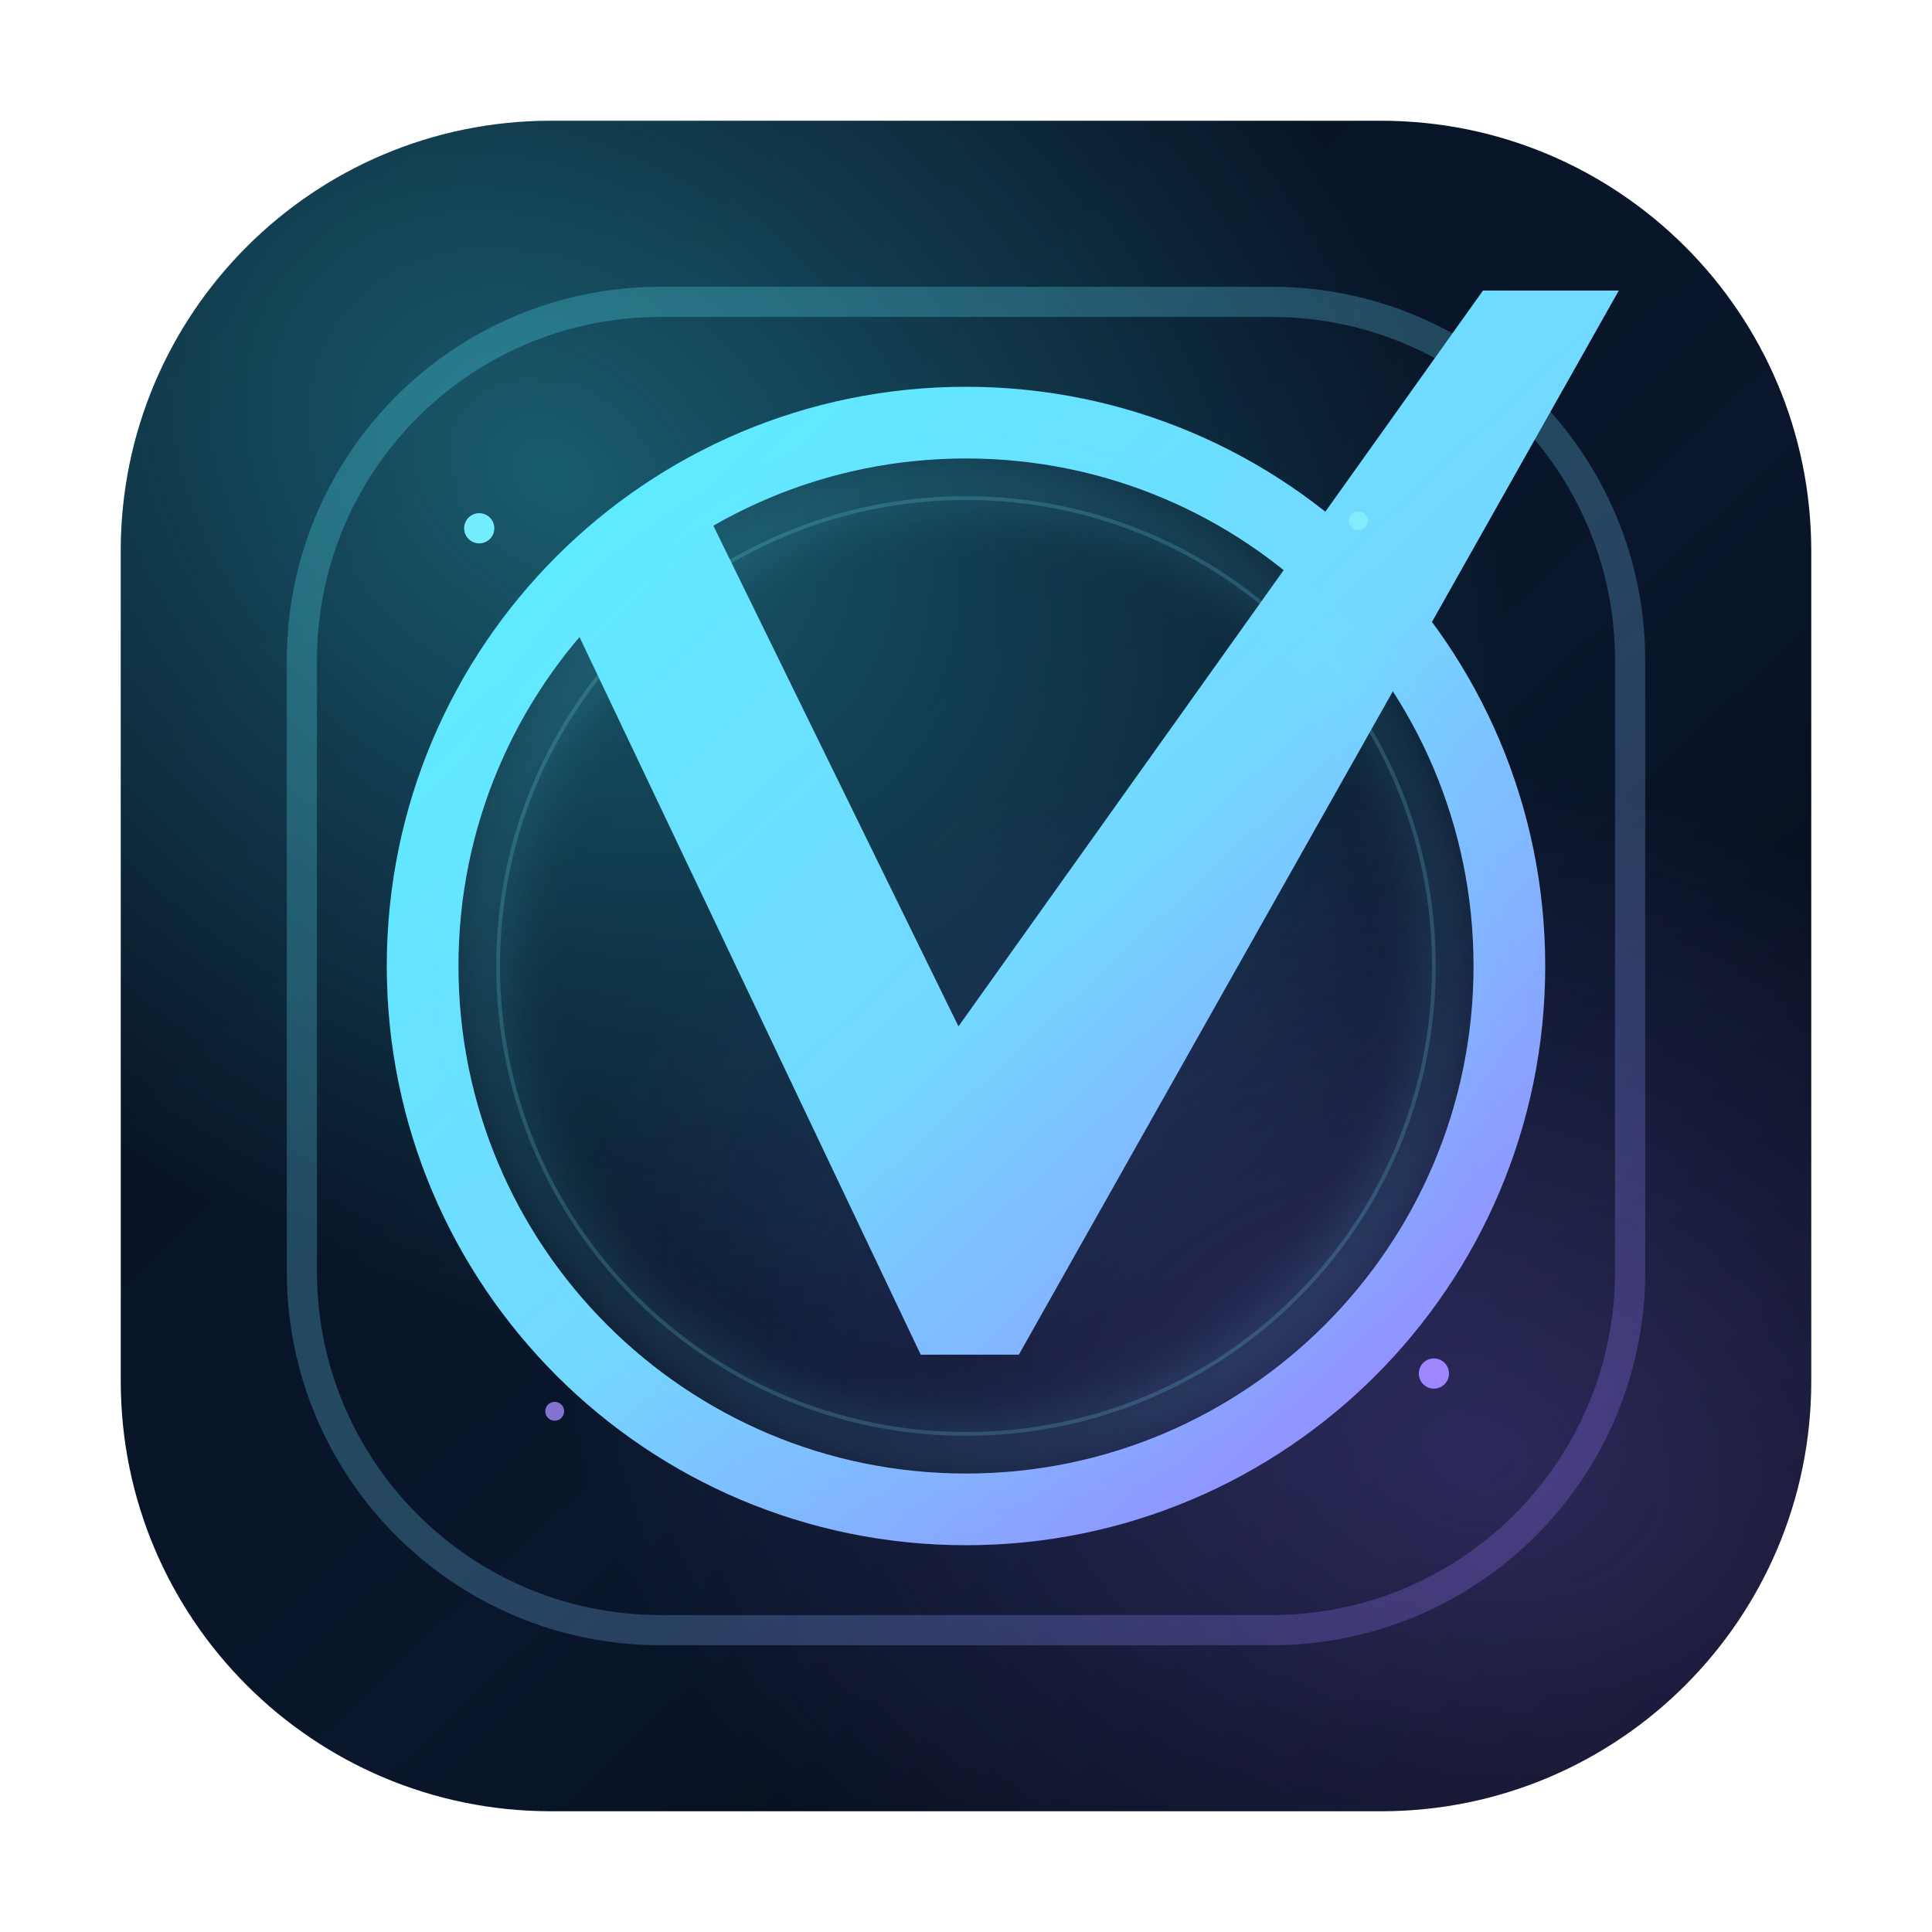
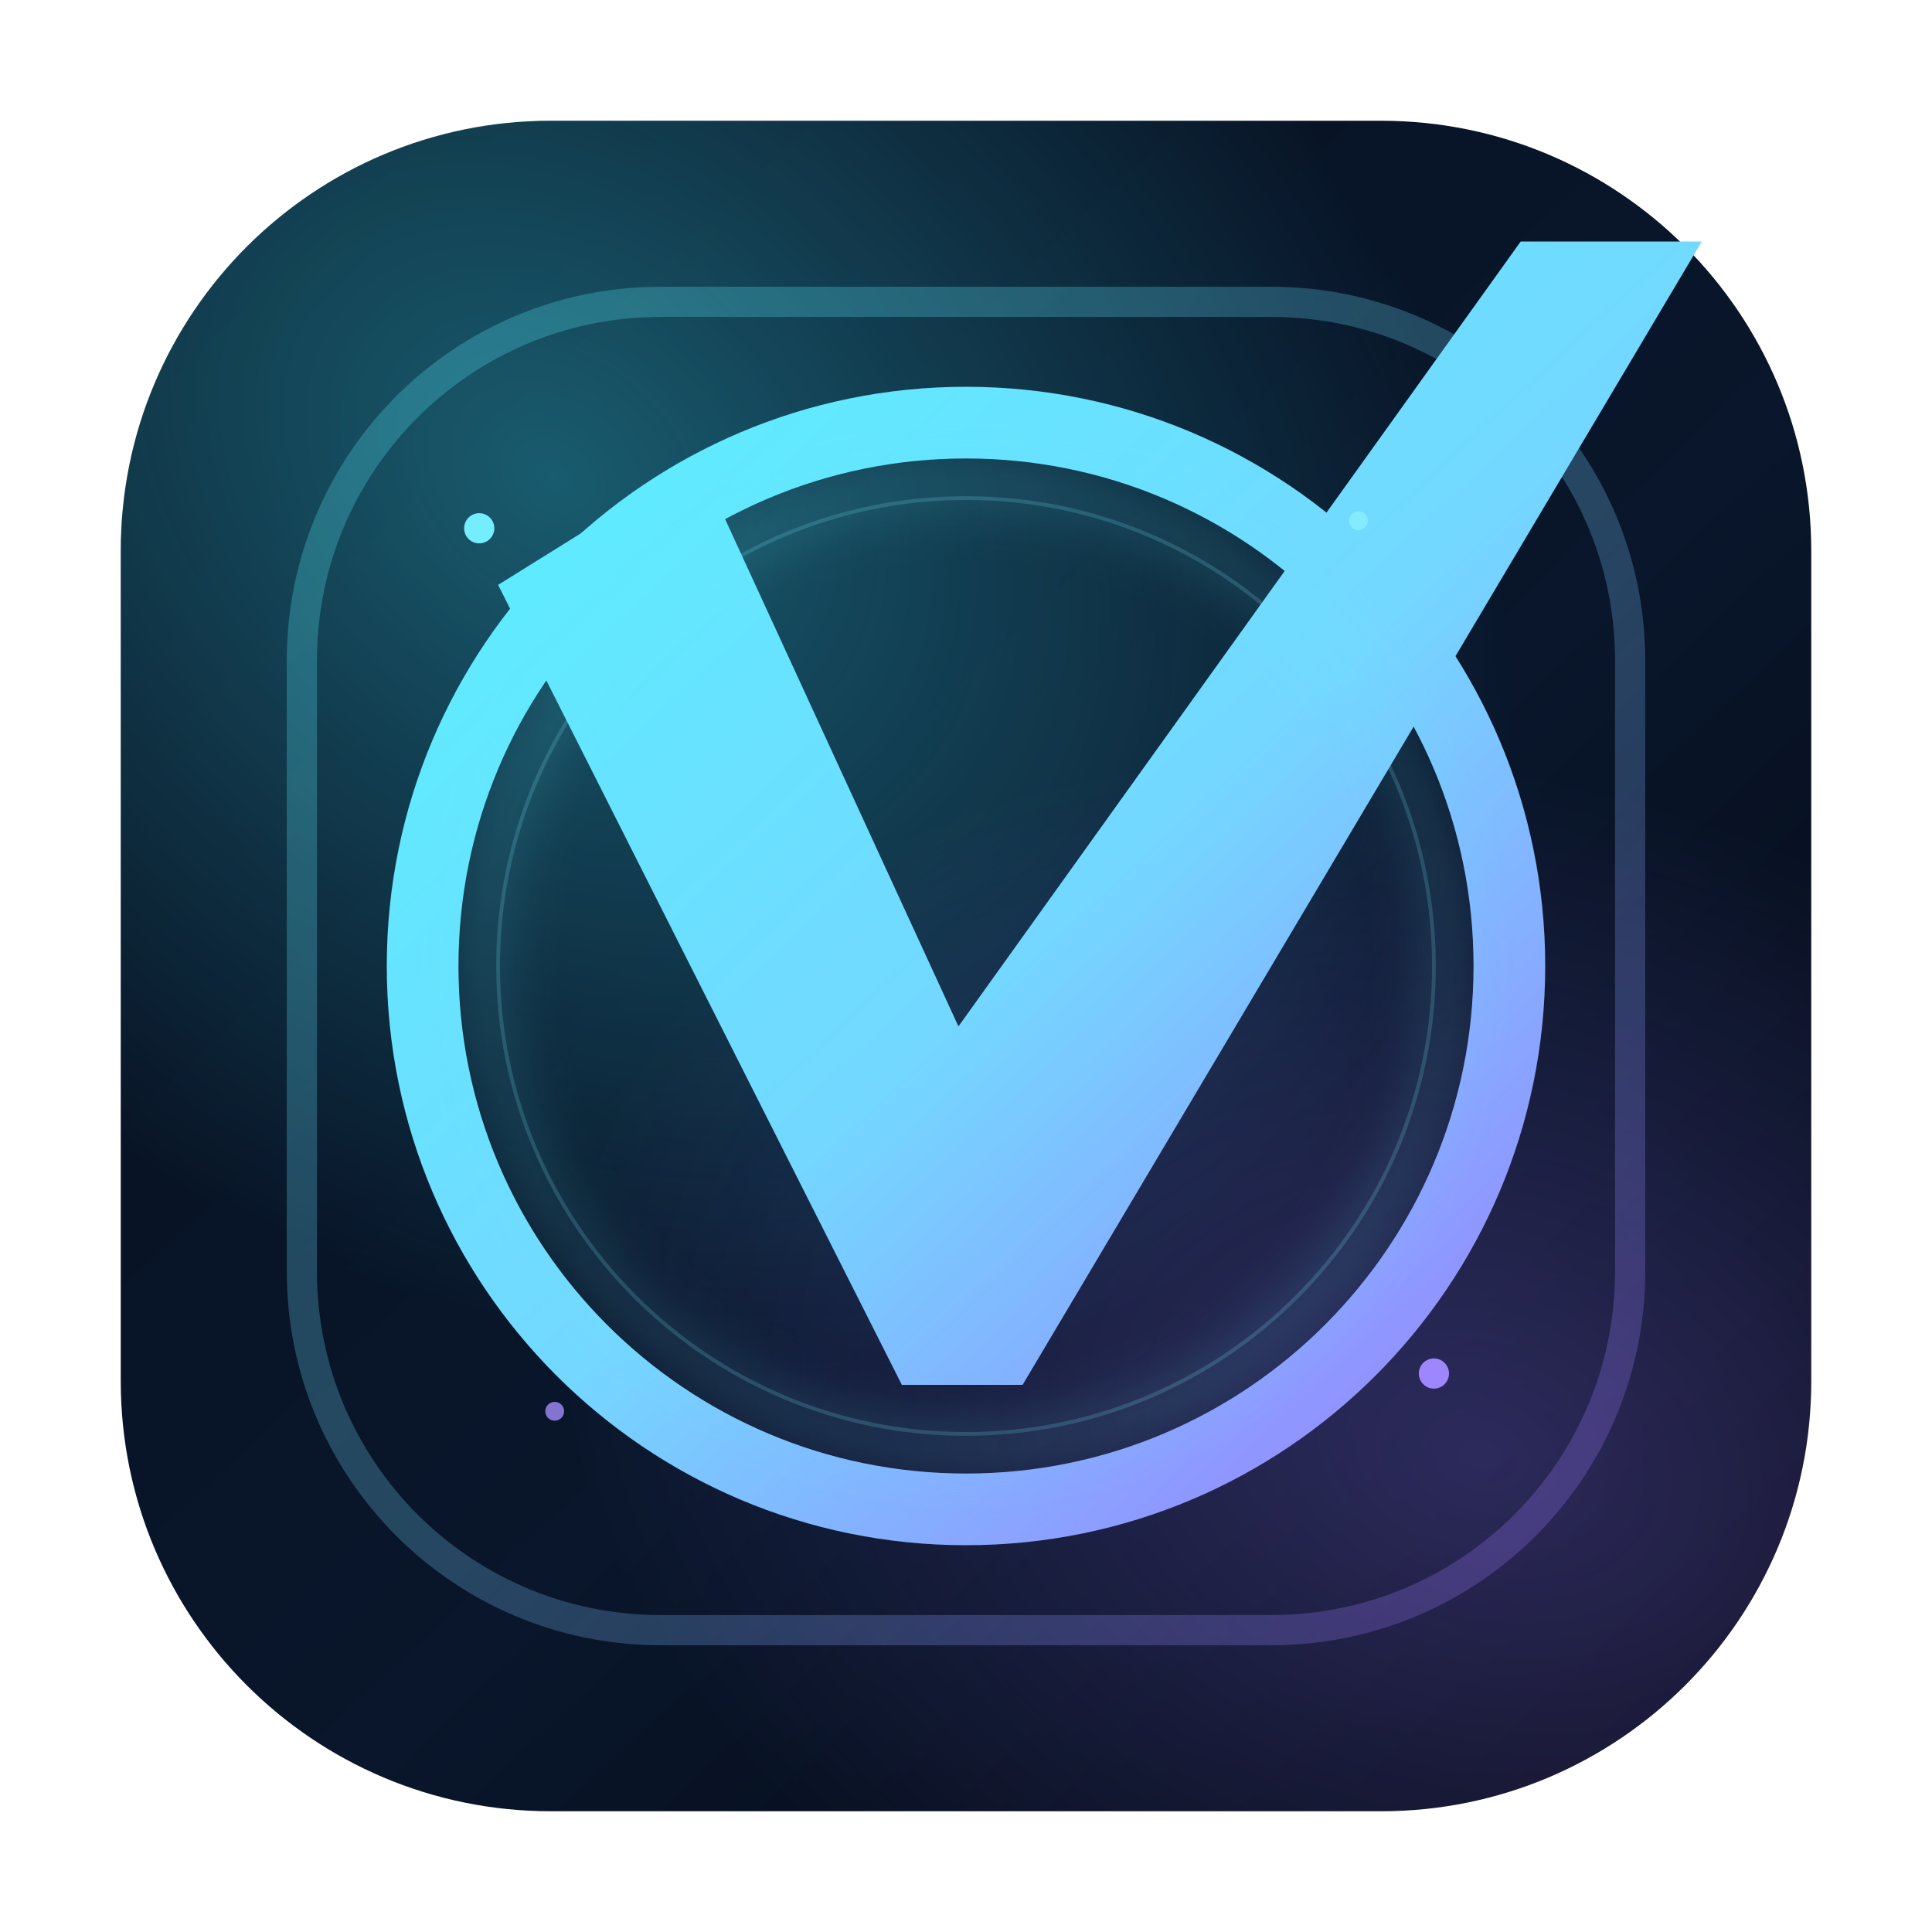
<svg xmlns="http://www.w3.org/2000/svg" width="1024" height="1024" viewBox="0 0 1024 1024" fill="none">
  <defs>
    <linearGradient id="bg" x1="110" y1="90" x2="910" y2="934" gradientUnits="userSpaceOnUse">
      <stop stop-color="#071120" />
      <stop offset="0.58" stop-color="#09162B" />
      <stop offset="1" stop-color="#040811" />
    </linearGradient>
    <radialGradient id="auraA" cx="0" cy="0" r="1" gradientUnits="userSpaceOnUse" gradientTransform="translate(290 250) rotate(38) scale(560 420)">
      <stop stop-color="#3AE8FF" stop-opacity="0.34" />
      <stop offset="1" stop-color="#3AE8FF" stop-opacity="0" />
    </radialGradient>
    <radialGradient id="auraB" cx="0" cy="0" r="1" gradientUnits="userSpaceOnUse" gradientTransform="translate(786 772) rotate(18) scale(500 360)">
      <stop stop-color="#8F73FF" stop-opacity="0.28" />
      <stop offset="1" stop-color="#8F73FF" stop-opacity="0" />
    </radialGradient>
    <linearGradient id="frame" x1="238" y1="214" x2="794" y2="810" gradientUnits="userSpaceOnUse">
      <stop stop-color="#59F0FF" />
      <stop offset="0.52" stop-color="#74D7FF" />
      <stop offset="1" stop-color="#9B7BFF" />
    </linearGradient>
    <filter id="softGlow" x="-20%" y="-20%" width="140%" height="140%">
      <feGaussianBlur stdDeviation="14" />
    </filter>
  </defs>
  <rect x="64" y="64" width="896" height="896" rx="228" fill="url(#bg)" />
  <rect x="64" y="64" width="896" height="896" rx="228" fill="url(#auraA)" />
  <rect x="64" y="64" width="896" height="896" rx="228" fill="url(#auraB)" />
  <rect x="160" y="160" width="704" height="704" rx="190" stroke="url(#frame)" stroke-width="16" opacity="0.26" />
  <circle cx="512" cy="512" r="288" stroke="url(#frame)" stroke-width="38" />
  <circle cx="512" cy="512" r="248" stroke="#85ECFF" stroke-width="2" opacity="0.18" />
-   <path d="M294 310L368 258L508 544L786 154L858 154L540 718L488 718L294 310Z" fill="url(#frame)" />
+   <path d="M264 310L370 244L508 544L806 128L902 128L542 734L478 734L264 310Z" fill="url(#frame)" />
  <g opacity="0.2" filter="url(#softGlow)">
    <circle cx="512" cy="512" r="254" stroke="#64E9FF" stroke-width="16" />
  </g>
  <circle cx="254" cy="280" r="8" fill="#74EEFF" />
  <circle cx="760" cy="728" r="8" fill="#9E86FF" />
  <circle cx="720" cy="276" r="5" fill="#89F0FF" opacity="0.78" />
  <circle cx="294" cy="748" r="5" fill="#A48EFF" opacity="0.78" />
</svg>
